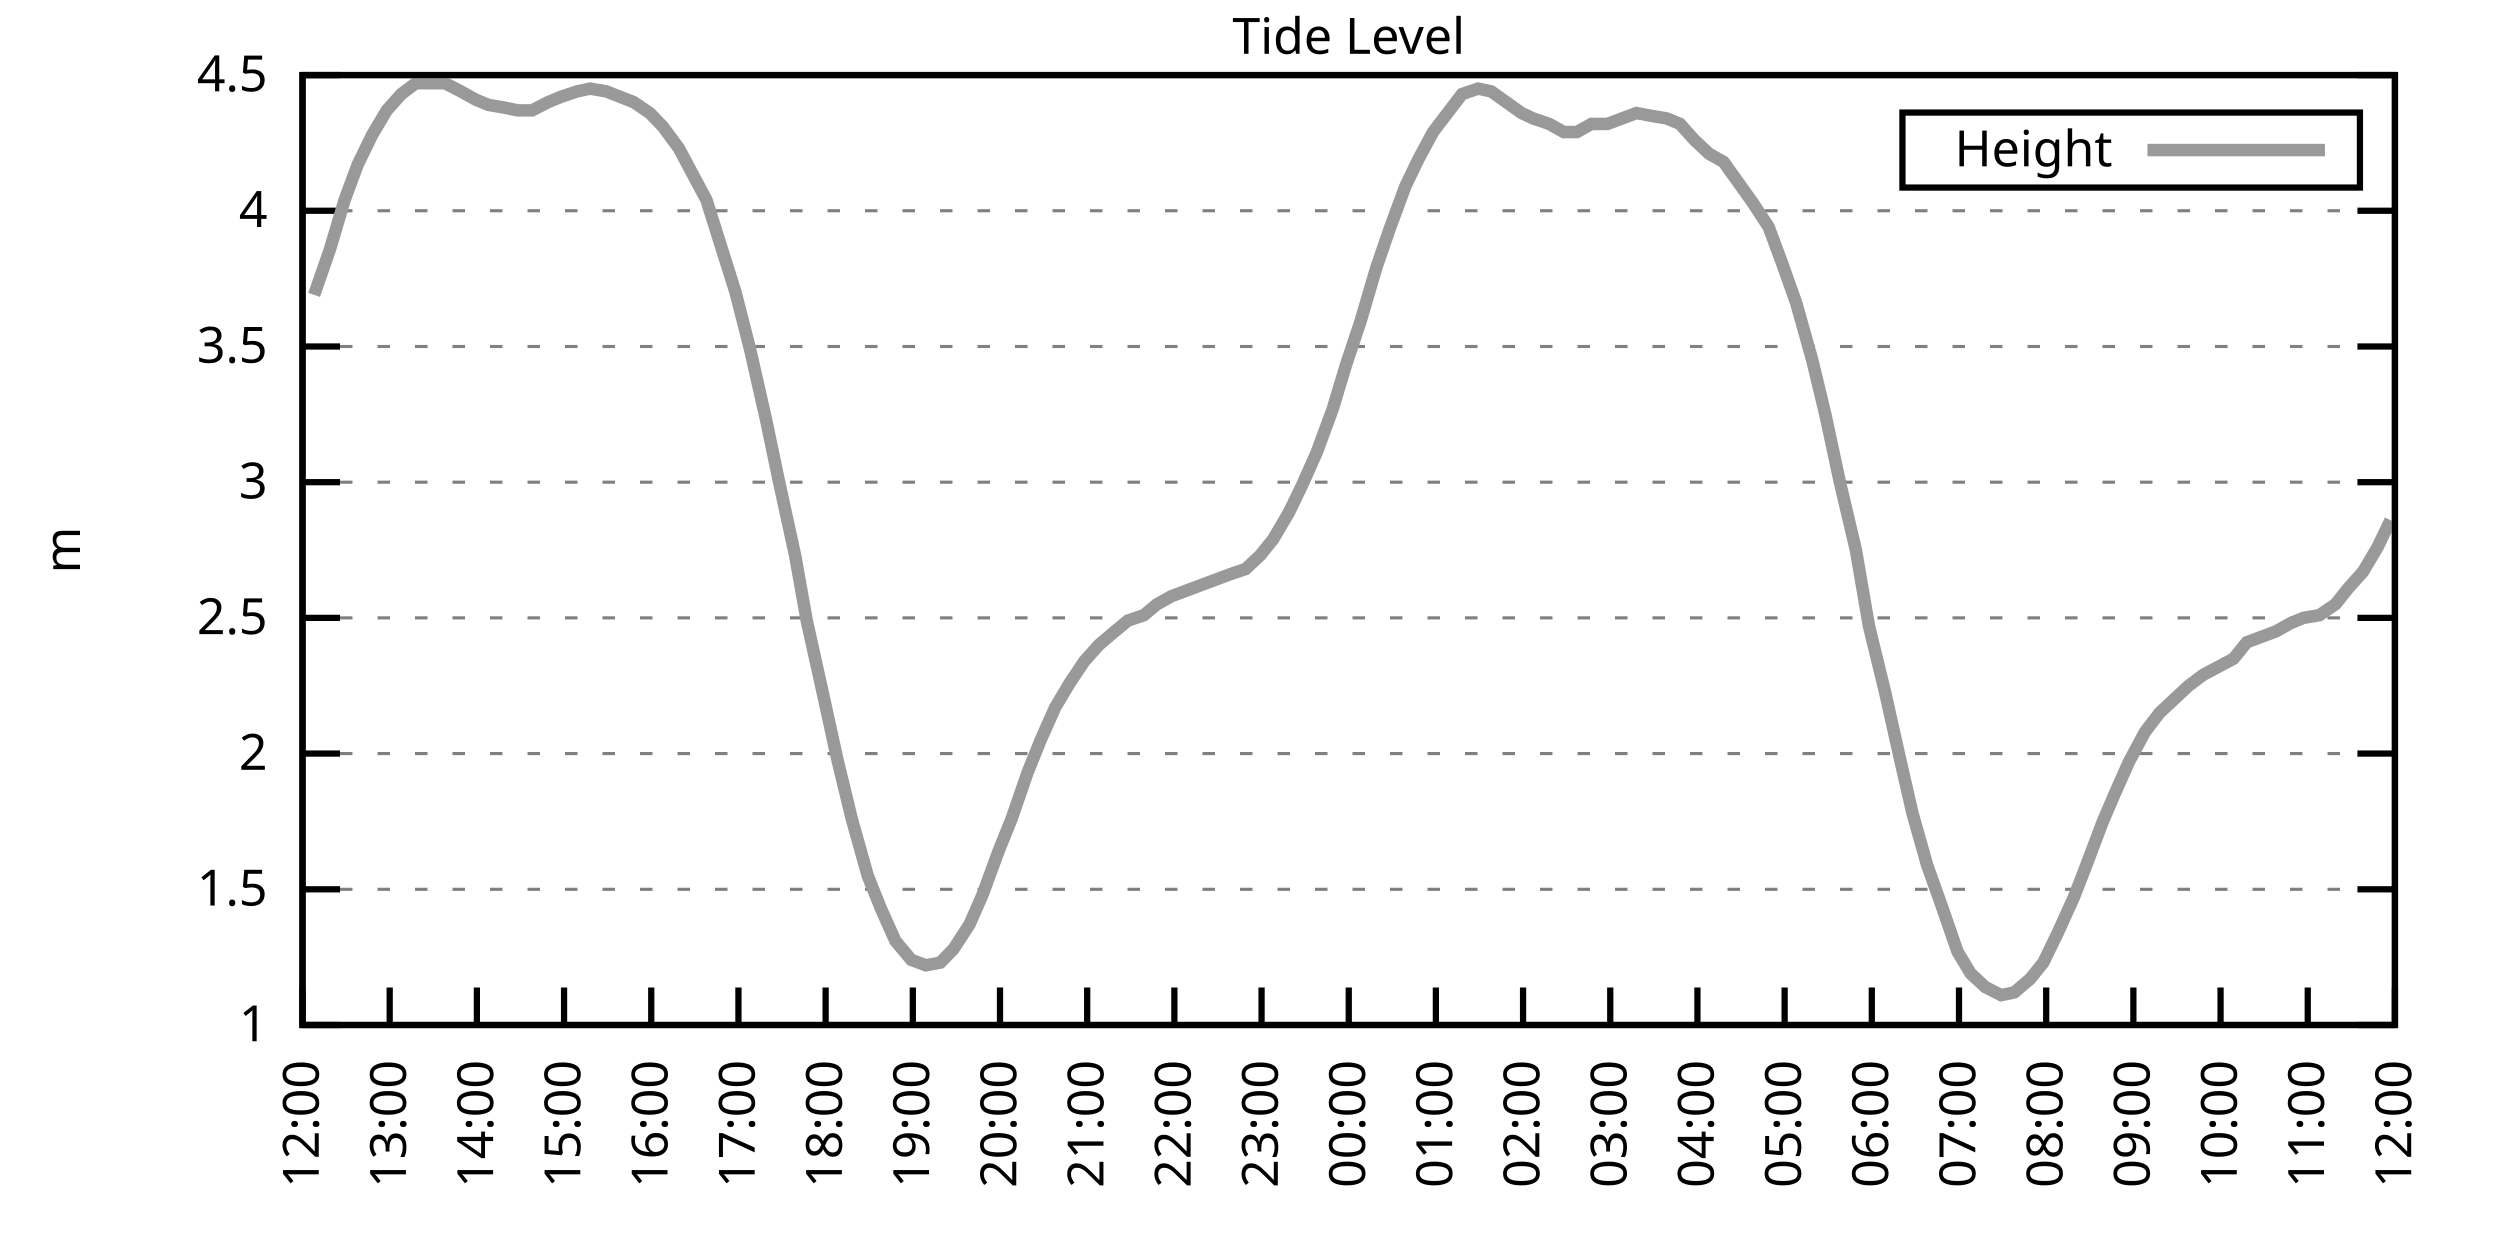
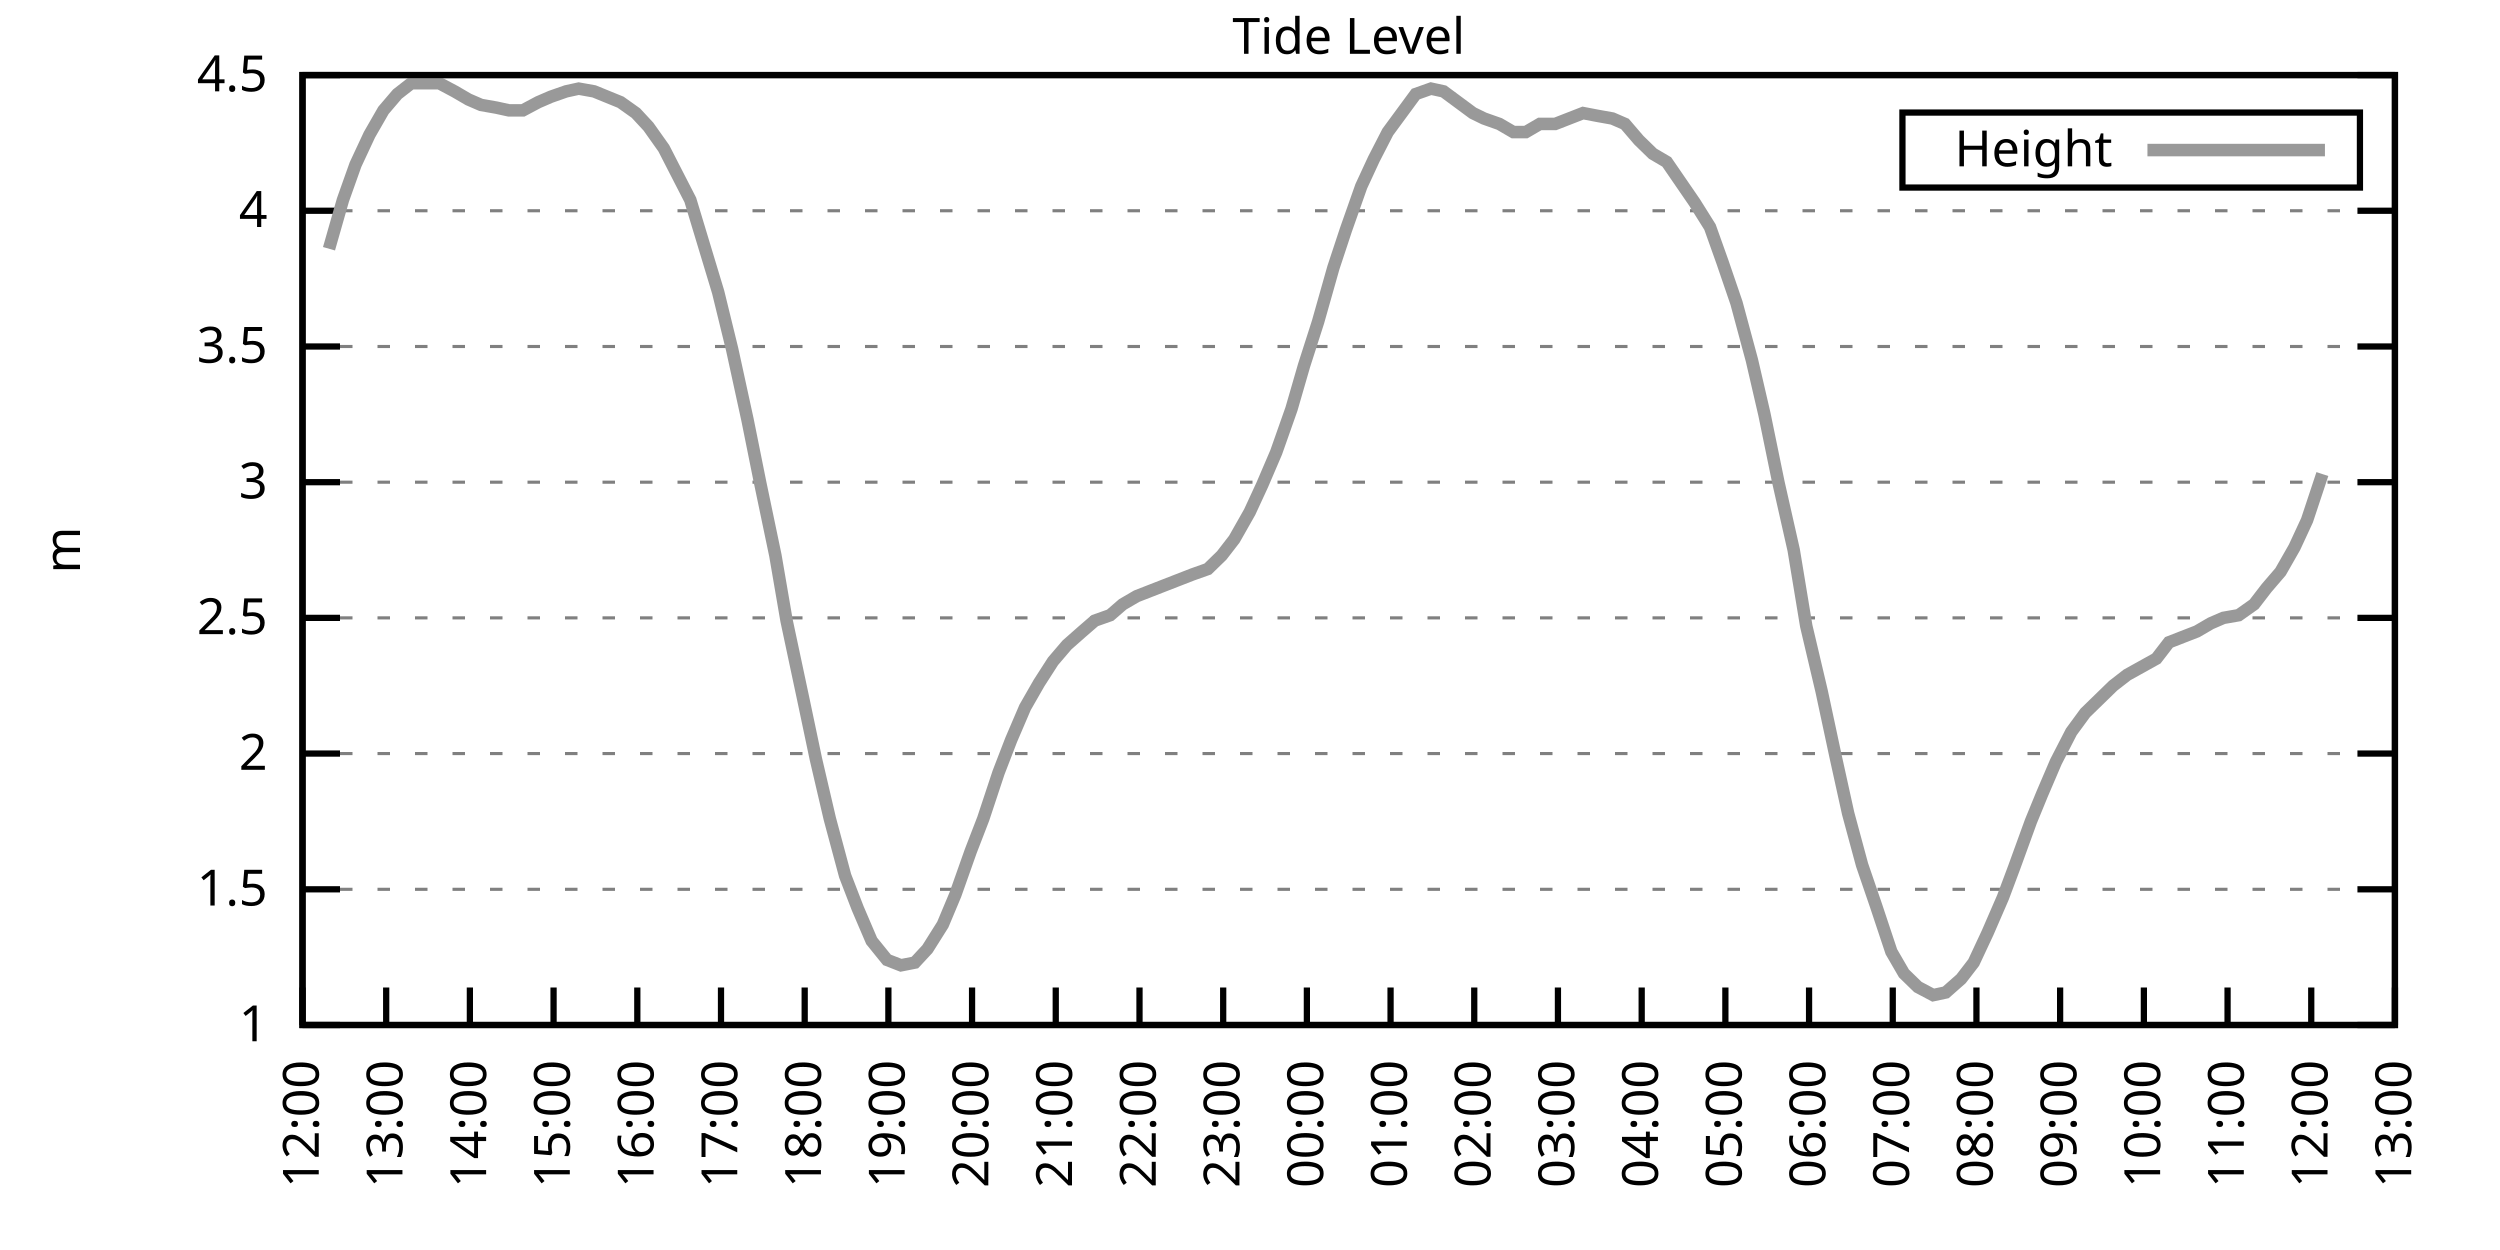
<svg xmlns="http://www.w3.org/2000/svg" xmlns:xlink="http://www.w3.org/1999/xlink" width="400" height="200" viewBox="0 0 400 200">
  <g id="gnuplot_canvas">
    <rect x="0" y="0" width="400" height="200" fill="none" />
    <defs>
      <circle id="gpDot" r="0.5" stroke-width="0.5" stroke="currentColor" />
      <path id="gpPt0" stroke-width="0.333" stroke="currentColor" d="M-1,0 h2 M0,-1 v2" />
      <path id="gpPt1" stroke-width="0.333" stroke="currentColor" d="M-1,-1 L1,1 M1,-1 L-1,1" />
      <path id="gpPt2" stroke-width="0.333" stroke="currentColor" d="M-1,0 L1,0 M0,-1 L0,1 M-1,-1 L1,1 M-1,1 L1,-1" />
      <rect id="gpPt3" stroke-width="0.333" stroke="currentColor" x="-1" y="-1" width="2" height="2" />
      <rect id="gpPt4" stroke-width="0.333" stroke="currentColor" fill="currentColor" x="-1" y="-1" width="2" height="2" />
      <circle id="gpPt5" stroke-width="0.333" stroke="currentColor" cx="0" cy="0" r="1" />
      <use xlink:href="#gpPt5" id="gpPt6" fill="currentColor" stroke="none" />
      <path id="gpPt7" stroke-width="0.333" stroke="currentColor" d="M0,-1.33 L-1.33,0.67 L1.33,0.67 z" />
      <use xlink:href="#gpPt7" id="gpPt8" fill="currentColor" stroke="none" />
      <use xlink:href="#gpPt7" id="gpPt9" stroke="currentColor" transform="rotate(180)" />
      <use xlink:href="#gpPt9" id="gpPt10" fill="currentColor" stroke="none" />
      <use xlink:href="#gpPt3" id="gpPt11" stroke="currentColor" transform="rotate(45)" />
      <use xlink:href="#gpPt11" id="gpPt12" fill="currentColor" stroke="none" />
      <path id="gpPt13" stroke-width="0.333" stroke="currentColor" d="M0,1.330 L1.265,0.411 L0.782,-1.067 L-0.782,-1.076 L-1.265,0.411 z" />
      <use xlink:href="#gpPt13" id="gpPt14" fill="currentColor" stroke="none" />
      <filter id="textbox" filterUnits="objectBoundingBox" x="0" y="0" height="1" width="1">
        <feFlood flood-color="white" flood-opacity="1" result="bgnd" />
        <feComposite in="SourceGraphic" in2="bgnd" operator="atop" />
      </filter>
      <filter id="greybox" filterUnits="objectBoundingBox" x="0" y="0" height="1" width="1">
        <feFlood flood-color="lightgrey" flood-opacity="1" result="grey" />
        <feComposite in="SourceGraphic" in2="grey" operator="atop" />
      </filter>
    </defs>
    <g fill="none" color="white" stroke="currentColor" stroke-width="1.00" stroke-linecap="butt" stroke-linejoin="miter">
</g>
    <g fill="none" color="black" stroke="currentColor" stroke-width="1.00" stroke-linecap="butt" stroke-linejoin="miter">
      <g stroke="none" shape-rendering="crispEdges">
        <polygon fill="rgb(255, 255, 255)" points="48.40,164.00 383.18,164.00 383.18,12.02 48.40,12.02 " />
      </g>
    </g>
    <g fill="none" color="black" stroke="currentColor" stroke-width="1.00" stroke-linecap="butt" stroke-linejoin="miter">
</g>
    <g fill="none" color="black" stroke="black" stroke-width="0.50" stroke-linecap="butt" stroke-linejoin="miter">
</g>
    <g fill="none" color="gray" stroke="currentColor" stroke-width="0.50" stroke-linecap="butt" stroke-linejoin="miter">
      <path stroke="gray" stroke-dasharray="2,4" class="gridline" d="M48.40,164.00 L383.19,164.00  " />
    </g>
    <g fill="none" color="gray" stroke="gray" stroke-width="1.00" stroke-linecap="butt" stroke-linejoin="miter">
</g>
    <g fill="none" color="black" stroke="currentColor" stroke-width="1.00" stroke-linecap="butt" stroke-linejoin="miter">
      <path stroke="black" d="M48.40,164.00 L54.40,164.00 M383.19,164.00 L377.19,164.00  " />
      <g transform="translate(42.80,166.60)" stroke="none" fill="black" font-family="Sans" font-size="8.00" text-anchor="end">
        <text>
          <tspan font-family="Sans"> 1</tspan>
        </text>
      </g>
    </g>
    <g fill="none" color="black" stroke="currentColor" stroke-width="1.00" stroke-linecap="butt" stroke-linejoin="miter">
</g>
    <g fill="none" color="black" stroke="black" stroke-width="0.50" stroke-linecap="butt" stroke-linejoin="miter">
</g>
    <g fill="none" color="gray" stroke="currentColor" stroke-width="0.50" stroke-linecap="butt" stroke-linejoin="miter">
      <path stroke="gray" stroke-dasharray="2,4" class="gridline" d="M48.40,142.29 L383.19,142.29  " />
    </g>
    <g fill="none" color="gray" stroke="gray" stroke-width="1.00" stroke-linecap="butt" stroke-linejoin="miter">
</g>
    <g fill="none" color="black" stroke="currentColor" stroke-width="1.00" stroke-linecap="butt" stroke-linejoin="miter">
      <path stroke="black" d="M48.40,142.29 L54.40,142.29 M383.19,142.29 L377.19,142.29  " />
      <g transform="translate(42.80,144.89)" stroke="none" fill="black" font-family="Sans" font-size="8.00" text-anchor="end">
        <text>
          <tspan font-family="Sans"> 1.5</tspan>
        </text>
      </g>
    </g>
    <g fill="none" color="black" stroke="currentColor" stroke-width="1.00" stroke-linecap="butt" stroke-linejoin="miter">
</g>
    <g fill="none" color="black" stroke="black" stroke-width="0.50" stroke-linecap="butt" stroke-linejoin="miter">
</g>
    <g fill="none" color="gray" stroke="currentColor" stroke-width="0.50" stroke-linecap="butt" stroke-linejoin="miter">
      <path stroke="gray" stroke-dasharray="2,4" class="gridline" d="M48.40,120.57 L383.19,120.57  " />
    </g>
    <g fill="none" color="gray" stroke="gray" stroke-width="1.00" stroke-linecap="butt" stroke-linejoin="miter">
</g>
    <g fill="none" color="black" stroke="currentColor" stroke-width="1.00" stroke-linecap="butt" stroke-linejoin="miter">
      <path stroke="black" d="M48.40,120.57 L54.40,120.57 M383.19,120.57 L377.19,120.57  " />
      <g transform="translate(42.80,123.17)" stroke="none" fill="black" font-family="Sans" font-size="8.00" text-anchor="end">
        <text>
          <tspan font-family="Sans"> 2</tspan>
        </text>
      </g>
    </g>
    <g fill="none" color="black" stroke="currentColor" stroke-width="1.00" stroke-linecap="butt" stroke-linejoin="miter">
</g>
    <g fill="none" color="black" stroke="black" stroke-width="0.50" stroke-linecap="butt" stroke-linejoin="miter">
</g>
    <g fill="none" color="gray" stroke="currentColor" stroke-width="0.50" stroke-linecap="butt" stroke-linejoin="miter">
      <path stroke="gray" stroke-dasharray="2,4" class="gridline" d="M48.40,98.86 L383.19,98.86  " />
    </g>
    <g fill="none" color="gray" stroke="gray" stroke-width="1.00" stroke-linecap="butt" stroke-linejoin="miter">
</g>
    <g fill="none" color="black" stroke="currentColor" stroke-width="1.00" stroke-linecap="butt" stroke-linejoin="miter">
      <path stroke="black" d="M48.40,98.86 L54.40,98.86 M383.19,98.86 L377.19,98.86  " />
      <g transform="translate(42.80,101.46)" stroke="none" fill="black" font-family="Sans" font-size="8.00" text-anchor="end">
        <text>
          <tspan font-family="Sans"> 2.5</tspan>
        </text>
      </g>
    </g>
    <g fill="none" color="black" stroke="currentColor" stroke-width="1.00" stroke-linecap="butt" stroke-linejoin="miter">
</g>
    <g fill="none" color="black" stroke="black" stroke-width="0.50" stroke-linecap="butt" stroke-linejoin="miter">
</g>
    <g fill="none" color="gray" stroke="currentColor" stroke-width="0.50" stroke-linecap="butt" stroke-linejoin="miter">
      <path stroke="gray" stroke-dasharray="2,4" class="gridline" d="M48.40,77.15 L383.19,77.15  " />
    </g>
    <g fill="none" color="gray" stroke="gray" stroke-width="1.00" stroke-linecap="butt" stroke-linejoin="miter">
</g>
    <g fill="none" color="black" stroke="currentColor" stroke-width="1.00" stroke-linecap="butt" stroke-linejoin="miter">
      <path stroke="black" d="M48.40,77.15 L54.40,77.15 M383.19,77.15 L377.19,77.15  " />
      <g transform="translate(42.80,79.75)" stroke="none" fill="black" font-family="Sans" font-size="8.00" text-anchor="end">
        <text>
          <tspan font-family="Sans"> 3</tspan>
        </text>
      </g>
    </g>
    <g fill="none" color="black" stroke="currentColor" stroke-width="1.00" stroke-linecap="butt" stroke-linejoin="miter">
</g>
    <g fill="none" color="black" stroke="black" stroke-width="0.50" stroke-linecap="butt" stroke-linejoin="miter">
</g>
    <g fill="none" color="gray" stroke="currentColor" stroke-width="0.50" stroke-linecap="butt" stroke-linejoin="miter">
      <path stroke="gray" stroke-dasharray="2,4" class="gridline" d="M48.40,55.44 L383.19,55.44  " />
    </g>
    <g fill="none" color="gray" stroke="gray" stroke-width="1.00" stroke-linecap="butt" stroke-linejoin="miter">
</g>
    <g fill="none" color="black" stroke="currentColor" stroke-width="1.00" stroke-linecap="butt" stroke-linejoin="miter">
      <path stroke="black" d="M48.40,55.44 L54.40,55.44 M383.19,55.44 L377.19,55.44  " />
      <g transform="translate(42.80,58.04)" stroke="none" fill="black" font-family="Sans" font-size="8.00" text-anchor="end">
        <text>
          <tspan font-family="Sans"> 3.5</tspan>
        </text>
      </g>
    </g>
    <g fill="none" color="black" stroke="currentColor" stroke-width="1.00" stroke-linecap="butt" stroke-linejoin="miter">
</g>
    <g fill="none" color="black" stroke="black" stroke-width="0.50" stroke-linecap="butt" stroke-linejoin="miter">
</g>
    <g fill="none" color="gray" stroke="currentColor" stroke-width="0.50" stroke-linecap="butt" stroke-linejoin="miter">
      <path stroke="gray" stroke-dasharray="2,4" class="gridline" d="M48.40,33.72 L383.19,33.72  " />
    </g>
    <g fill="none" color="gray" stroke="gray" stroke-width="1.00" stroke-linecap="butt" stroke-linejoin="miter">
</g>
    <g fill="none" color="black" stroke="currentColor" stroke-width="1.00" stroke-linecap="butt" stroke-linejoin="miter">
      <path stroke="black" d="M48.40,33.72 L54.40,33.72 M383.19,33.72 L377.19,33.72  " />
      <g transform="translate(42.80,36.32)" stroke="none" fill="black" font-family="Sans" font-size="8.00" text-anchor="end">
        <text>
          <tspan font-family="Sans"> 4</tspan>
        </text>
      </g>
    </g>
    <g fill="none" color="black" stroke="currentColor" stroke-width="1.00" stroke-linecap="butt" stroke-linejoin="miter">
</g>
    <g fill="none" color="black" stroke="black" stroke-width="0.50" stroke-linecap="butt" stroke-linejoin="miter">
</g>
    <g fill="none" color="gray" stroke="currentColor" stroke-width="0.50" stroke-linecap="butt" stroke-linejoin="miter">
      <path stroke="gray" stroke-dasharray="2,4" class="gridline" d="M48.40,12.01 L383.19,12.01  " />
    </g>
    <g fill="none" color="gray" stroke="gray" stroke-width="1.00" stroke-linecap="butt" stroke-linejoin="miter">
</g>
    <g fill="none" color="black" stroke="currentColor" stroke-width="1.00" stroke-linecap="butt" stroke-linejoin="miter">
      <path stroke="black" d="M48.40,12.01 L54.40,12.01 M383.19,12.01 L377.19,12.01  " />
      <g transform="translate(42.80,14.61)" stroke="none" fill="black" font-family="Sans" font-size="8.00" text-anchor="end">
        <text>
          <tspan font-family="Sans"> 4.5</tspan>
        </text>
      </g>
    </g>
    <g fill="none" color="black" stroke="currentColor" stroke-width="1.00" stroke-linecap="butt" stroke-linejoin="miter">
      <path stroke="black" d="M48.40,164.00 L48.40,158.00  " />
      <g transform="translate(51.00,169.60) rotate(270.00)" stroke="none" fill="black" font-family="Sans" font-size="8.00" text-anchor="end">
        <text>
          <tspan font-family="Sans">12:00</tspan>
        </text>
      </g>
    </g>
    <g fill="none" color="black" stroke="currentColor" stroke-width="1.00" stroke-linecap="butt" stroke-linejoin="miter">
-       <path stroke="black" d="M62.35,164.00 L62.35,158.00  " />
-       <g transform="translate(64.95,169.60) rotate(270.00)" stroke="none" fill="black" font-family="Sans" font-size="8.00" text-anchor="end">
+       <path stroke="black" d="M61.79,164.00 L61.79,158.00  " />
+       <g transform="translate(64.39,169.60) rotate(270.00)" stroke="none" fill="black" font-family="Sans" font-size="8.00" text-anchor="end">
        <text>
          <tspan font-family="Sans">13:00</tspan>
        </text>
      </g>
    </g>
    <g fill="none" color="black" stroke="currentColor" stroke-width="1.00" stroke-linecap="butt" stroke-linejoin="miter">
-       <path stroke="black" d="M76.30,164.00 L76.30,158.00  " />
-       <g transform="translate(78.90,169.60) rotate(270.00)" stroke="none" fill="black" font-family="Sans" font-size="8.00" text-anchor="end">
+       <path stroke="black" d="M75.18,164.00 L75.18,158.00  " />
+       <g transform="translate(77.78,169.60) rotate(270.00)" stroke="none" fill="black" font-family="Sans" font-size="8.00" text-anchor="end">
        <text>
          <tspan font-family="Sans">14:00</tspan>
        </text>
      </g>
    </g>
    <g fill="none" color="black" stroke="currentColor" stroke-width="1.00" stroke-linecap="butt" stroke-linejoin="miter">
-       <path stroke="black" d="M90.25,164.00 L90.25,158.00  " />
-       <g transform="translate(92.85,169.60) rotate(270.00)" stroke="none" fill="black" font-family="Sans" font-size="8.00" text-anchor="end">
+       <path stroke="black" d="M88.57,164.00 L88.57,158.00  " />
+       <g transform="translate(91.17,169.60) rotate(270.00)" stroke="none" fill="black" font-family="Sans" font-size="8.00" text-anchor="end">
        <text>
          <tspan font-family="Sans">15:00</tspan>
        </text>
      </g>
    </g>
    <g fill="none" color="black" stroke="currentColor" stroke-width="1.00" stroke-linecap="butt" stroke-linejoin="miter">
-       <path stroke="black" d="M104.20,164.00 L104.20,158.00  " />
-       <g transform="translate(106.80,169.60) rotate(270.00)" stroke="none" fill="black" font-family="Sans" font-size="8.00" text-anchor="end">
+       <path stroke="black" d="M101.97,164.00 L101.97,158.00  " />
+       <g transform="translate(104.57,169.60) rotate(270.00)" stroke="none" fill="black" font-family="Sans" font-size="8.00" text-anchor="end">
        <text>
          <tspan font-family="Sans">16:00</tspan>
        </text>
      </g>
    </g>
    <g fill="none" color="black" stroke="currentColor" stroke-width="1.00" stroke-linecap="butt" stroke-linejoin="miter">
-       <path stroke="black" d="M118.15,164.00 L118.15,158.00  " />
-       <g transform="translate(120.75,169.60) rotate(270.00)" stroke="none" fill="black" font-family="Sans" font-size="8.00" text-anchor="end">
+       <path stroke="black" d="M115.36,164.00 L115.36,158.00  " />
+       <g transform="translate(117.96,169.60) rotate(270.00)" stroke="none" fill="black" font-family="Sans" font-size="8.00" text-anchor="end">
        <text>
          <tspan font-family="Sans">17:00</tspan>
        </text>
      </g>
    </g>
    <g fill="none" color="black" stroke="currentColor" stroke-width="1.00" stroke-linecap="butt" stroke-linejoin="miter">
-       <path stroke="black" d="M132.10,164.00 L132.10,158.00  " />
-       <g transform="translate(134.70,169.60) rotate(270.00)" stroke="none" fill="black" font-family="Sans" font-size="8.00" text-anchor="end">
+       <path stroke="black" d="M128.75,164.00 L128.75,158.00  " />
+       <g transform="translate(131.35,169.60) rotate(270.00)" stroke="none" fill="black" font-family="Sans" font-size="8.00" text-anchor="end">
        <text>
          <tspan font-family="Sans">18:00</tspan>
        </text>
      </g>
    </g>
    <g fill="none" color="black" stroke="currentColor" stroke-width="1.00" stroke-linecap="butt" stroke-linejoin="miter">
-       <path stroke="black" d="M146.05,164.00 L146.05,158.00  " />
-       <g transform="translate(148.65,169.60) rotate(270.00)" stroke="none" fill="black" font-family="Sans" font-size="8.00" text-anchor="end">
+       <path stroke="black" d="M142.14,164.00 L142.14,158.00  " />
+       <g transform="translate(144.74,169.60) rotate(270.00)" stroke="none" fill="black" font-family="Sans" font-size="8.00" text-anchor="end">
        <text>
          <tspan font-family="Sans">19:00</tspan>
        </text>
      </g>
    </g>
    <g fill="none" color="black" stroke="currentColor" stroke-width="1.00" stroke-linecap="butt" stroke-linejoin="miter">
-       <path stroke="black" d="M160.00,164.00 L160.00,158.00  " />
-       <g transform="translate(162.60,169.60) rotate(270.00)" stroke="none" fill="black" font-family="Sans" font-size="8.00" text-anchor="end">
+       <path stroke="black" d="M155.53,164.00 L155.53,158.00  " />
+       <g transform="translate(158.13,169.60) rotate(270.00)" stroke="none" fill="black" font-family="Sans" font-size="8.00" text-anchor="end">
        <text>
          <tspan font-family="Sans">20:00</tspan>
        </text>
      </g>
    </g>
    <g fill="none" color="black" stroke="currentColor" stroke-width="1.00" stroke-linecap="butt" stroke-linejoin="miter">
-       <path stroke="black" d="M173.95,164.00 L173.95,158.00  " />
-       <g transform="translate(176.55,169.60) rotate(270.00)" stroke="none" fill="black" font-family="Sans" font-size="8.00" text-anchor="end">
+       <path stroke="black" d="M168.92,164.00 L168.92,158.00  " />
+       <g transform="translate(171.52,169.60) rotate(270.00)" stroke="none" fill="black" font-family="Sans" font-size="8.00" text-anchor="end">
        <text>
          <tspan font-family="Sans">21:00</tspan>
        </text>
      </g>
    </g>
    <g fill="none" color="black" stroke="currentColor" stroke-width="1.00" stroke-linecap="butt" stroke-linejoin="miter">
-       <path stroke="black" d="M187.90,164.00 L187.90,158.00  " />
-       <g transform="translate(190.50,169.60) rotate(270.00)" stroke="none" fill="black" font-family="Sans" font-size="8.00" text-anchor="end">
+       <path stroke="black" d="M182.32,164.00 L182.32,158.00  " />
+       <g transform="translate(184.92,169.60) rotate(270.00)" stroke="none" fill="black" font-family="Sans" font-size="8.00" text-anchor="end">
        <text>
          <tspan font-family="Sans">22:00</tspan>
        </text>
      </g>
    </g>
    <g fill="none" color="black" stroke="currentColor" stroke-width="1.00" stroke-linecap="butt" stroke-linejoin="miter">
-       <path stroke="black" d="M201.85,164.00 L201.85,158.00  " />
-       <g transform="translate(204.45,169.60) rotate(270.00)" stroke="none" fill="black" font-family="Sans" font-size="8.00" text-anchor="end">
+       <path stroke="black" d="M195.71,164.00 L195.71,158.00  " />
+       <g transform="translate(198.31,169.60) rotate(270.00)" stroke="none" fill="black" font-family="Sans" font-size="8.00" text-anchor="end">
        <text>
          <tspan font-family="Sans">23:00</tspan>
        </text>
      </g>
    </g>
    <g fill="none" color="black" stroke="currentColor" stroke-width="1.00" stroke-linecap="butt" stroke-linejoin="miter">
-       <path stroke="black" d="M215.80,164.00 L215.80,158.00  " />
-       <g transform="translate(218.40,169.60) rotate(270.00)" stroke="none" fill="black" font-family="Sans" font-size="8.00" text-anchor="end">
+       <path stroke="black" d="M209.10,164.00 L209.10,158.00  " />
+       <g transform="translate(211.70,169.60) rotate(270.00)" stroke="none" fill="black" font-family="Sans" font-size="8.00" text-anchor="end">
        <text>
          <tspan font-family="Sans">00:00</tspan>
        </text>
      </g>
    </g>
    <g fill="none" color="black" stroke="currentColor" stroke-width="1.00" stroke-linecap="butt" stroke-linejoin="miter">
-       <path stroke="black" d="M229.74,164.00 L229.74,158.00  " />
-       <g transform="translate(232.34,169.60) rotate(270.00)" stroke="none" fill="black" font-family="Sans" font-size="8.00" text-anchor="end">
+       <path stroke="black" d="M222.49,164.00 L222.49,158.00  " />
+       <g transform="translate(225.09,169.60) rotate(270.00)" stroke="none" fill="black" font-family="Sans" font-size="8.00" text-anchor="end">
        <text>
          <tspan font-family="Sans">01:00</tspan>
        </text>
      </g>
    </g>
    <g fill="none" color="black" stroke="currentColor" stroke-width="1.00" stroke-linecap="butt" stroke-linejoin="miter">
-       <path stroke="black" d="M243.69,164.00 L243.69,158.00  " />
-       <g transform="translate(246.29,169.60) rotate(270.00)" stroke="none" fill="black" font-family="Sans" font-size="8.00" text-anchor="end">
+       <path stroke="black" d="M235.88,164.00 L235.88,158.00  " />
+       <g transform="translate(238.48,169.60) rotate(270.00)" stroke="none" fill="black" font-family="Sans" font-size="8.00" text-anchor="end">
        <text>
          <tspan font-family="Sans">02:00</tspan>
        </text>
      </g>
    </g>
    <g fill="none" color="black" stroke="currentColor" stroke-width="1.00" stroke-linecap="butt" stroke-linejoin="miter">
-       <path stroke="black" d="M257.64,164.00 L257.64,158.00  " />
-       <g transform="translate(260.24,169.60) rotate(270.00)" stroke="none" fill="black" font-family="Sans" font-size="8.00" text-anchor="end">
+       <path stroke="black" d="M249.27,164.00 L249.27,158.00  " />
+       <g transform="translate(251.87,169.60) rotate(270.00)" stroke="none" fill="black" font-family="Sans" font-size="8.00" text-anchor="end">
        <text>
          <tspan font-family="Sans">03:00</tspan>
        </text>
      </g>
    </g>
    <g fill="none" color="black" stroke="currentColor" stroke-width="1.00" stroke-linecap="butt" stroke-linejoin="miter">
-       <path stroke="black" d="M271.59,164.00 L271.59,158.00  " />
-       <g transform="translate(274.19,169.60) rotate(270.00)" stroke="none" fill="black" font-family="Sans" font-size="8.00" text-anchor="end">
+       <path stroke="black" d="M262.67,164.00 L262.67,158.00  " />
+       <g transform="translate(265.27,169.60) rotate(270.00)" stroke="none" fill="black" font-family="Sans" font-size="8.00" text-anchor="end">
        <text>
          <tspan font-family="Sans">04:00</tspan>
        </text>
      </g>
    </g>
    <g fill="none" color="black" stroke="currentColor" stroke-width="1.00" stroke-linecap="butt" stroke-linejoin="miter">
-       <path stroke="black" d="M285.54,164.00 L285.54,158.00  " />
-       <g transform="translate(288.14,169.60) rotate(270.00)" stroke="none" fill="black" font-family="Sans" font-size="8.00" text-anchor="end">
+       <path stroke="black" d="M276.06,164.00 L276.06,158.00  " />
+       <g transform="translate(278.66,169.60) rotate(270.00)" stroke="none" fill="black" font-family="Sans" font-size="8.00" text-anchor="end">
        <text>
          <tspan font-family="Sans">05:00</tspan>
        </text>
      </g>
    </g>
    <g fill="none" color="black" stroke="currentColor" stroke-width="1.00" stroke-linecap="butt" stroke-linejoin="miter">
-       <path stroke="black" d="M299.49,164.00 L299.49,158.00  " />
-       <g transform="translate(302.09,169.60) rotate(270.00)" stroke="none" fill="black" font-family="Sans" font-size="8.00" text-anchor="end">
+       <path stroke="black" d="M289.45,164.00 L289.45,158.00  " />
+       <g transform="translate(292.05,169.60) rotate(270.00)" stroke="none" fill="black" font-family="Sans" font-size="8.00" text-anchor="end">
        <text>
          <tspan font-family="Sans">06:00</tspan>
        </text>
      </g>
    </g>
    <g fill="none" color="black" stroke="currentColor" stroke-width="1.00" stroke-linecap="butt" stroke-linejoin="miter">
-       <path stroke="black" d="M313.44,164.00 L313.44,158.00  " />
-       <g transform="translate(316.04,169.60) rotate(270.00)" stroke="none" fill="black" font-family="Sans" font-size="8.00" text-anchor="end">
+       <path stroke="black" d="M302.84,164.00 L302.84,158.00  " />
+       <g transform="translate(305.44,169.60) rotate(270.00)" stroke="none" fill="black" font-family="Sans" font-size="8.00" text-anchor="end">
        <text>
          <tspan font-family="Sans">07:00</tspan>
        </text>
      </g>
    </g>
    <g fill="none" color="black" stroke="currentColor" stroke-width="1.00" stroke-linecap="butt" stroke-linejoin="miter">
-       <path stroke="black" d="M327.39,164.00 L327.39,158.00  " />
-       <g transform="translate(329.99,169.60) rotate(270.00)" stroke="none" fill="black" font-family="Sans" font-size="8.00" text-anchor="end">
+       <path stroke="black" d="M316.23,164.00 L316.23,158.00  " />
+       <g transform="translate(318.83,169.60) rotate(270.00)" stroke="none" fill="black" font-family="Sans" font-size="8.00" text-anchor="end">
        <text>
          <tspan font-family="Sans">08:00</tspan>
        </text>
      </g>
    </g>
    <g fill="none" color="black" stroke="currentColor" stroke-width="1.00" stroke-linecap="butt" stroke-linejoin="miter">
-       <path stroke="black" d="M341.34,164.00 L341.34,158.00  " />
-       <g transform="translate(343.94,169.60) rotate(270.00)" stroke="none" fill="black" font-family="Sans" font-size="8.00" text-anchor="end">
+       <path stroke="black" d="M329.62,164.00 L329.62,158.00  " />
+       <g transform="translate(332.22,169.60) rotate(270.00)" stroke="none" fill="black" font-family="Sans" font-size="8.00" text-anchor="end">
        <text>
          <tspan font-family="Sans">09:00</tspan>
        </text>
      </g>
    </g>
    <g fill="none" color="black" stroke="currentColor" stroke-width="1.00" stroke-linecap="butt" stroke-linejoin="miter">
-       <path stroke="black" d="M355.29,164.00 L355.29,158.00  " />
-       <g transform="translate(357.89,169.60) rotate(270.00)" stroke="none" fill="black" font-family="Sans" font-size="8.00" text-anchor="end">
+       <path stroke="black" d="M343.02,164.00 L343.02,158.00  " />
+       <g transform="translate(345.62,169.60) rotate(270.00)" stroke="none" fill="black" font-family="Sans" font-size="8.00" text-anchor="end">
        <text>
          <tspan font-family="Sans">10:00</tspan>
        </text>
      </g>
    </g>
    <g fill="none" color="black" stroke="currentColor" stroke-width="1.00" stroke-linecap="butt" stroke-linejoin="miter">
-       <path stroke="black" d="M369.24,164.00 L369.24,158.00  " />
-       <g transform="translate(371.84,169.60) rotate(270.00)" stroke="none" fill="black" font-family="Sans" font-size="8.00" text-anchor="end">
+       <path stroke="black" d="M356.41,164.00 L356.41,158.00  " />
+       <g transform="translate(359.01,169.60) rotate(270.00)" stroke="none" fill="black" font-family="Sans" font-size="8.00" text-anchor="end">
        <text>
          <tspan font-family="Sans">11:00</tspan>
+         </text>
+       </g>
+     </g>
+     <g fill="none" color="black" stroke="currentColor" stroke-width="1.00" stroke-linecap="butt" stroke-linejoin="miter">
+       <path stroke="black" d="M369.80,164.00 L369.80,158.00  " />
+       <g transform="translate(372.40,169.60) rotate(270.00)" stroke="none" fill="black" font-family="Sans" font-size="8.00" text-anchor="end">
+         <text>
+           <tspan font-family="Sans">12:00</tspan>
        </text>
      </g>
    </g>
    <g fill="none" color="black" stroke="currentColor" stroke-width="1.00" stroke-linecap="butt" stroke-linejoin="miter">
      <path stroke="black" d="M383.19,164.00 L383.19,158.00  " />
      <g transform="translate(385.79,169.60) rotate(270.00)" stroke="none" fill="black" font-family="Sans" font-size="8.00" text-anchor="end">
        <text>
-           <tspan font-family="Sans">12:00</tspan>
+           <tspan font-family="Sans">13:00</tspan>
        </text>
      </g>
    </g>
    <g fill="none" color="black" stroke="currentColor" stroke-width="1.00" stroke-linecap="butt" stroke-linejoin="miter">
</g>
    <g fill="none" color="black" stroke="currentColor" stroke-width="1.00" stroke-linecap="butt" stroke-linejoin="miter">
      <path stroke="black" d="M48.40,12.01 L48.40,164.00 L383.19,164.00 L383.19,12.01 L48.40,12.01 Z  " />
    </g>
    <g fill="none" color="black" stroke="currentColor" stroke-width="1.00" stroke-linecap="butt" stroke-linejoin="miter">
</g>
    <g fill="none" color="black" stroke="currentColor" stroke-width="1.00" stroke-linecap="butt" stroke-linejoin="miter">
      <path stroke="black" d="M304.39,30.01 L304.39,18.01 L377.59,18.01 L377.59,30.01 L304.39,30.01 Z  " />
    </g>
    <g id="Tide_level_plot_1">
      <g fill="none" color="white" stroke="black" stroke-width="2.00" stroke-linecap="butt" stroke-linejoin="miter">
</g>
      <g fill="none" color="black" stroke="currentColor" stroke-width="2.00" stroke-linecap="butt" stroke-linejoin="miter">
        <g transform="translate(337.99,26.61)" stroke="none" fill="black" font-family="Sans" font-size="8.00" text-anchor="end">
          <text>
            <tspan font-family="Sans">Height</tspan>
          </text>
        </g>
      </g>
      <g fill="none" color="black" stroke="currentColor" stroke-width="2.00" stroke-linecap="butt" stroke-linejoin="miter">
-         <path stroke="rgb(153, 153, 153)" d="M343.59,24.01 L371.99,24.01 M50.26,47.18 L52.82,39.80 L55.14,31.99 L57.23,26.34 L59.56,21.56 L61.88,17.66   L64.21,15.05 L66.53,13.31 L68.86,13.31 L71.18,13.31 L73.74,14.62 L76.07,15.92 L78.16,16.79 L80.72,17.22   L82.81,17.66 L85.13,17.66 L87.69,16.35 L89.78,15.48 L92.34,14.62 L94.43,14.18 L96.99,14.62 L101.41,16.35   L103.97,18.09 L106.06,20.26 L108.62,23.73 L110.94,28.08 L113.03,31.99 L117.68,46.75 L120.01,55.87 L122.57,67.16   L124.66,77.15 L127.22,88.87 L129.08,99.30 L131.87,111.89 L133.96,121.44 L136.28,131.00 L138.84,140.12 L140.93,145.33   L143.26,150.54 L145.81,153.58 L148.14,154.45 L150.46,154.01 L152.56,151.84 L155.11,147.93 L157.21,143.16 L159.76,136.21   L161.86,131.00 L164.41,123.61 L166.51,118.40 L168.83,113.19 L171.16,109.28 L173.48,105.81 L175.81,103.20 L178.36,101.03   L180.46,99.30 L183.01,98.43 L185.11,96.69 L187.43,95.39 L192.08,93.65 L196.73,91.91 L199.29,91.04 L201.61,88.87   L203.71,86.27 L206.26,81.93 L208.36,77.58 L210.68,72.37 L213.24,65.42 L215.33,58.48 L217.65,51.53 L220.21,42.84   L222.30,36.76 L224.86,29.81 L226.95,25.47 L229.28,21.13 L233.93,15.05 L236.49,14.18 L238.58,14.62 L243.46,18.09   L245.32,18.96 L247.88,19.83 L250.20,21.13 L252.30,21.13 L254.62,19.83 L257.18,19.83 L259.50,18.96 L261.83,18.09   L264.15,18.52 L266.71,18.96 L268.80,19.83 L271.13,22.43 L273.45,24.60 L275.78,25.91 L280.43,32.42 L282.99,36.33   L285.08,41.97 L287.40,48.49 L289.96,57.61 L292.05,66.29 L294.38,77.15 L296.94,88.00 L299.03,100.16 L301.58,110.59   L303.91,121.01 L306.00,130.13 L308.33,138.38 L310.65,144.89 L313.21,152.28 L315.30,155.75 L317.63,157.92 L320.18,159.22   L322.28,158.79 L324.83,156.62 L326.93,154.01 L329.25,149.24 L331.81,143.59 L333.67,138.81 L336.46,131.43 L338.32,127.09   L340.64,121.88 L343.20,117.10 L345.53,114.06 L347.85,111.89 L350.18,109.72 L352.50,107.98 L357.38,105.38 L359.48,102.77   L361.80,101.90 L364.13,101.03 L366.45,99.73 L368.54,98.86 L371.10,98.43 L373.66,96.69 L375.75,94.08 L378.08,91.48   L380.40,87.57 L382.49,83.23  " />
+         <path stroke="rgb(153, 153, 153)" d="M343.59,24.01 L371.99,24.01 M52.64,39.80 L54.87,31.99 L56.88,26.34 L59.11,21.56 L61.35,17.66 L63.58,15.05   L65.81,13.31 L68.04,13.31 L70.27,13.31 L72.73,14.62 L74.96,15.92 L76.97,16.79 L79.42,17.22 L81.43,17.66   L83.66,17.66 L86.12,16.35 L88.13,15.48 L90.58,14.62 L92.59,14.18 L95.05,14.62 L99.29,16.35 L101.74,18.09   L103.75,20.26 L106.21,23.73 L108.44,28.08 L110.45,31.99 L114.91,46.75 L117.14,55.87 L119.60,67.16 L121.61,77.15   L124.06,88.87 L125.85,99.30 L128.53,111.89 L130.54,121.44 L132.77,131.00 L135.22,140.12 L137.23,145.33 L139.46,150.54   L141.92,153.58 L144.15,154.45 L146.38,154.01 L148.39,151.84 L150.85,147.93 L152.85,143.16 L155.31,136.21 L157.32,131.00   L159.77,123.61 L161.78,118.40 L164.01,113.19 L166.25,109.28 L168.48,105.81 L170.71,103.20 L173.17,101.03 L175.17,99.30   L177.63,98.43 L179.64,96.69 L181.87,95.39 L186.33,93.65 L190.80,91.91 L193.25,91.04 L195.48,88.87 L197.49,86.27   L199.95,81.93 L201.96,77.58 L204.19,72.37 L206.64,65.42 L208.65,58.48 L210.88,51.53 L213.34,42.84 L215.35,36.76   L217.80,29.81 L219.81,25.47 L222.04,21.13 L226.51,15.05 L228.96,14.18 L230.97,14.62 L235.66,18.09 L237.44,18.96   L239.90,19.83 L242.13,21.13 L244.14,21.13 L246.37,19.83 L248.83,19.83 L251.06,18.96 L253.29,18.09 L255.52,18.52   L257.98,18.96 L259.99,19.83 L262.22,22.43 L264.45,24.60 L266.68,25.91 L271.15,32.42 L273.60,36.33 L275.61,41.97   L277.84,48.49 L280.30,57.61 L282.31,66.29 L284.54,77.15 L286.99,88.00 L289.00,100.16 L291.46,110.59 L293.69,121.01   L295.70,130.13 L297.93,138.38 L300.16,144.89 L302.62,152.28 L304.63,155.75 L306.86,157.92 L309.31,159.22 L311.32,158.79   L313.78,156.62 L315.79,154.01 L318.02,149.24 L320.47,143.59 L322.26,138.81 L324.94,131.43 L326.72,127.09 L328.95,121.88   L331.41,117.10 L333.64,114.06 L335.87,111.89 L338.10,109.72 L340.34,107.98 L345.02,105.38 L347.03,102.77 L349.26,101.90   L351.50,101.03 L353.73,99.73 L355.74,98.86 L358.19,98.43 L360.65,96.69 L362.66,94.08 L364.89,91.48 L367.12,87.57   L369.13,83.23 L371.58,75.85  " />
      </g>
    </g>
    <g fill="none" color="black" stroke="currentColor" stroke-width="2.00" stroke-linecap="butt" stroke-linejoin="miter">
</g>
    <g fill="none" color="black" stroke="black" stroke-width="1.00" stroke-linecap="butt" stroke-linejoin="miter">
</g>
    <g fill="none" color="black" stroke="currentColor" stroke-width="1.00" stroke-linecap="butt" stroke-linejoin="miter">
      <path stroke="black" d="M48.40,12.01 L48.40,164.00 L383.19,164.00 L383.19,12.01 L48.40,12.01 Z  " />
      <g transform="translate(12.80,88.01) rotate(270.00)" stroke="none" fill="black" font-family="Sans" font-size="8.00" text-anchor="middle">
        <text>
          <tspan font-family="Sans">m</tspan>
        </text>
      </g>
    </g>
    <g fill="none" color="black" stroke="currentColor" stroke-width="1.00" stroke-linecap="butt" stroke-linejoin="miter">
</g>
    <g fill="none" color="black" stroke="currentColor" stroke-width="1.00" stroke-linecap="butt" stroke-linejoin="miter">
      <g transform="translate(215.79,8.61)" stroke="none" fill="black" font-family="Sans" font-size="8.00" text-anchor="middle">
        <text>
          <tspan font-family="Sans">Tide Level</tspan>
        </text>
      </g>
    </g>
    <g fill="none" color="black" stroke="currentColor" stroke-width="1.00" stroke-linecap="butt" stroke-linejoin="miter">
</g>
  </g>
</svg>
